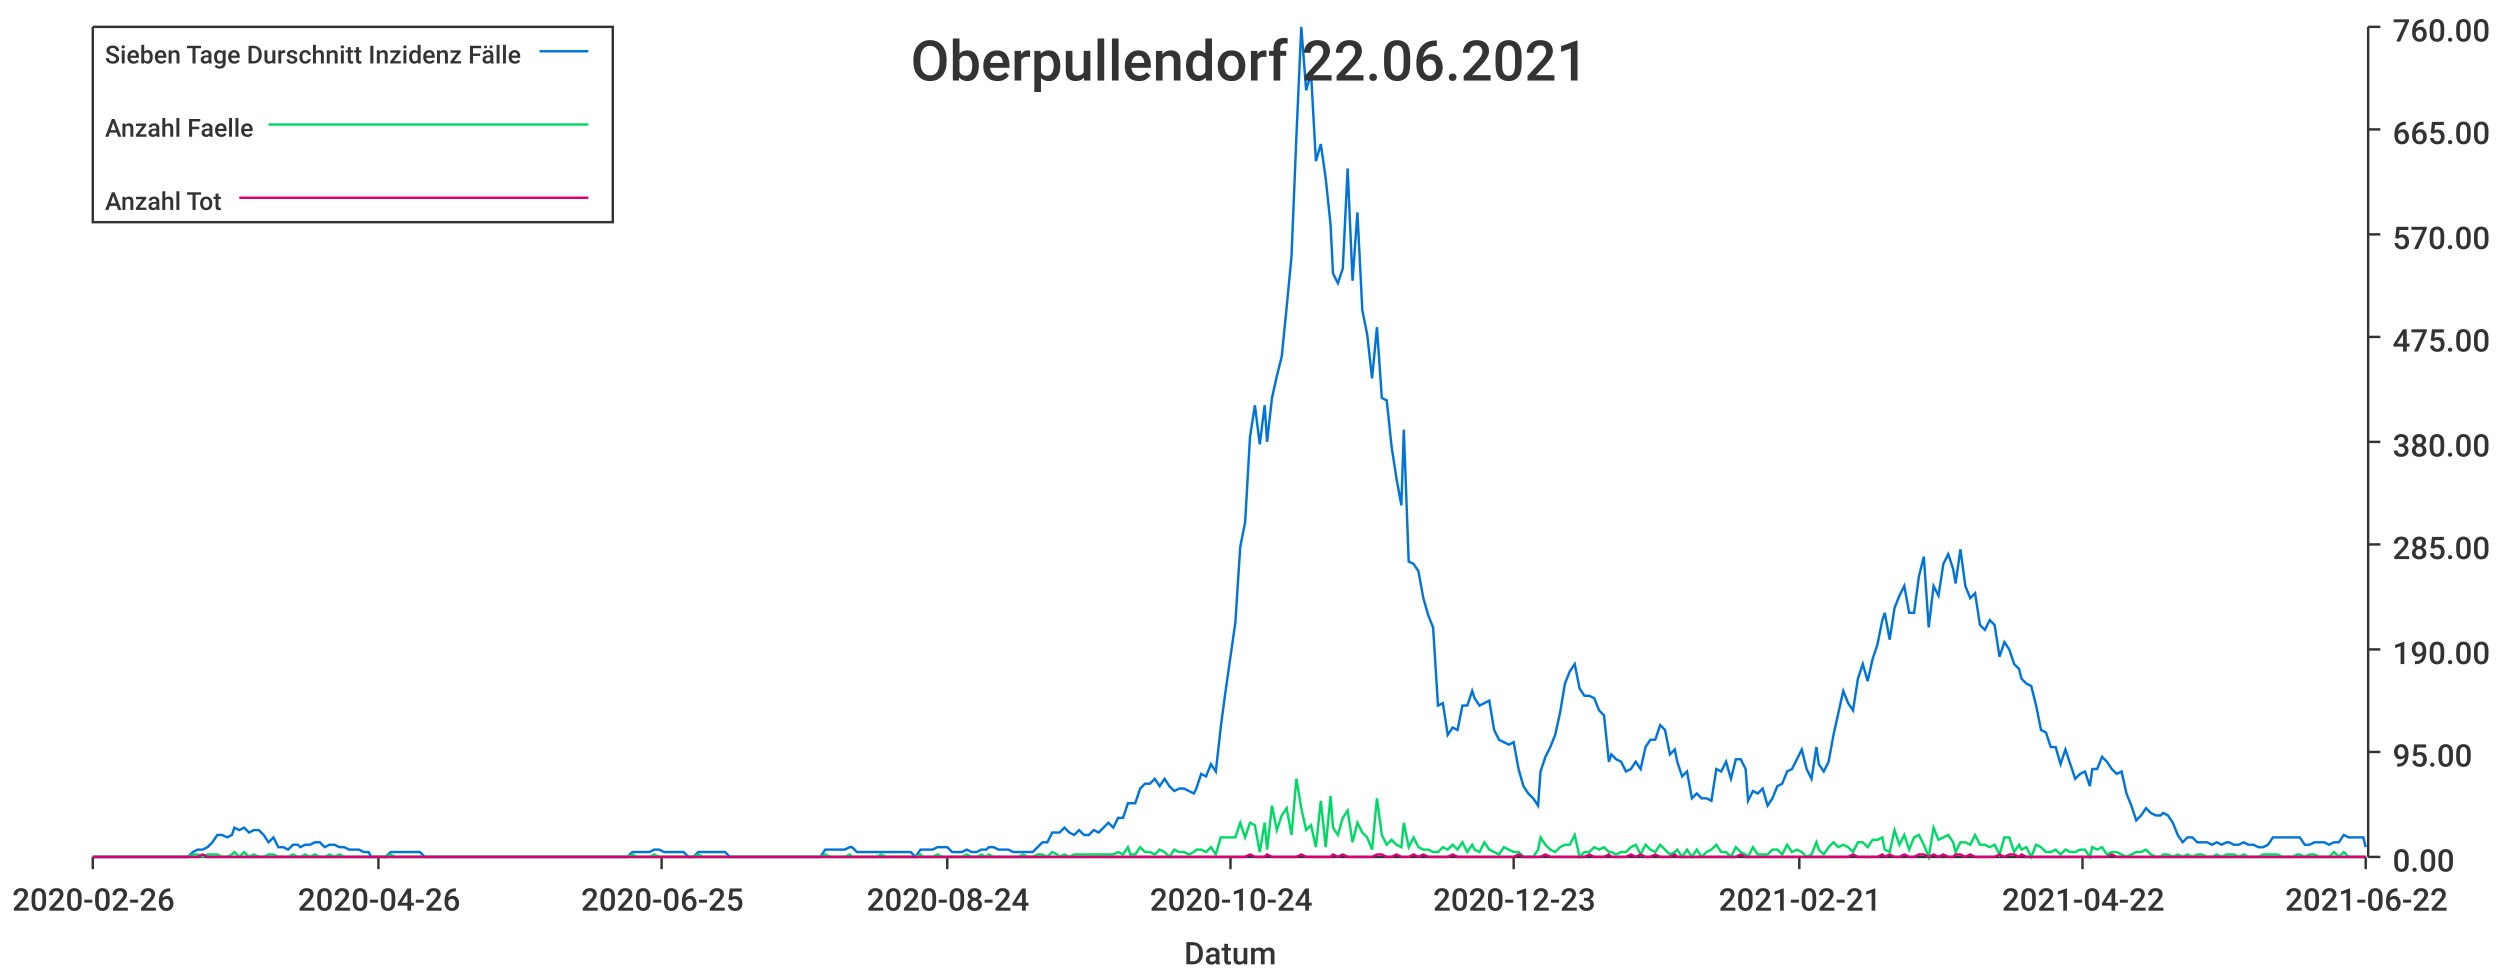
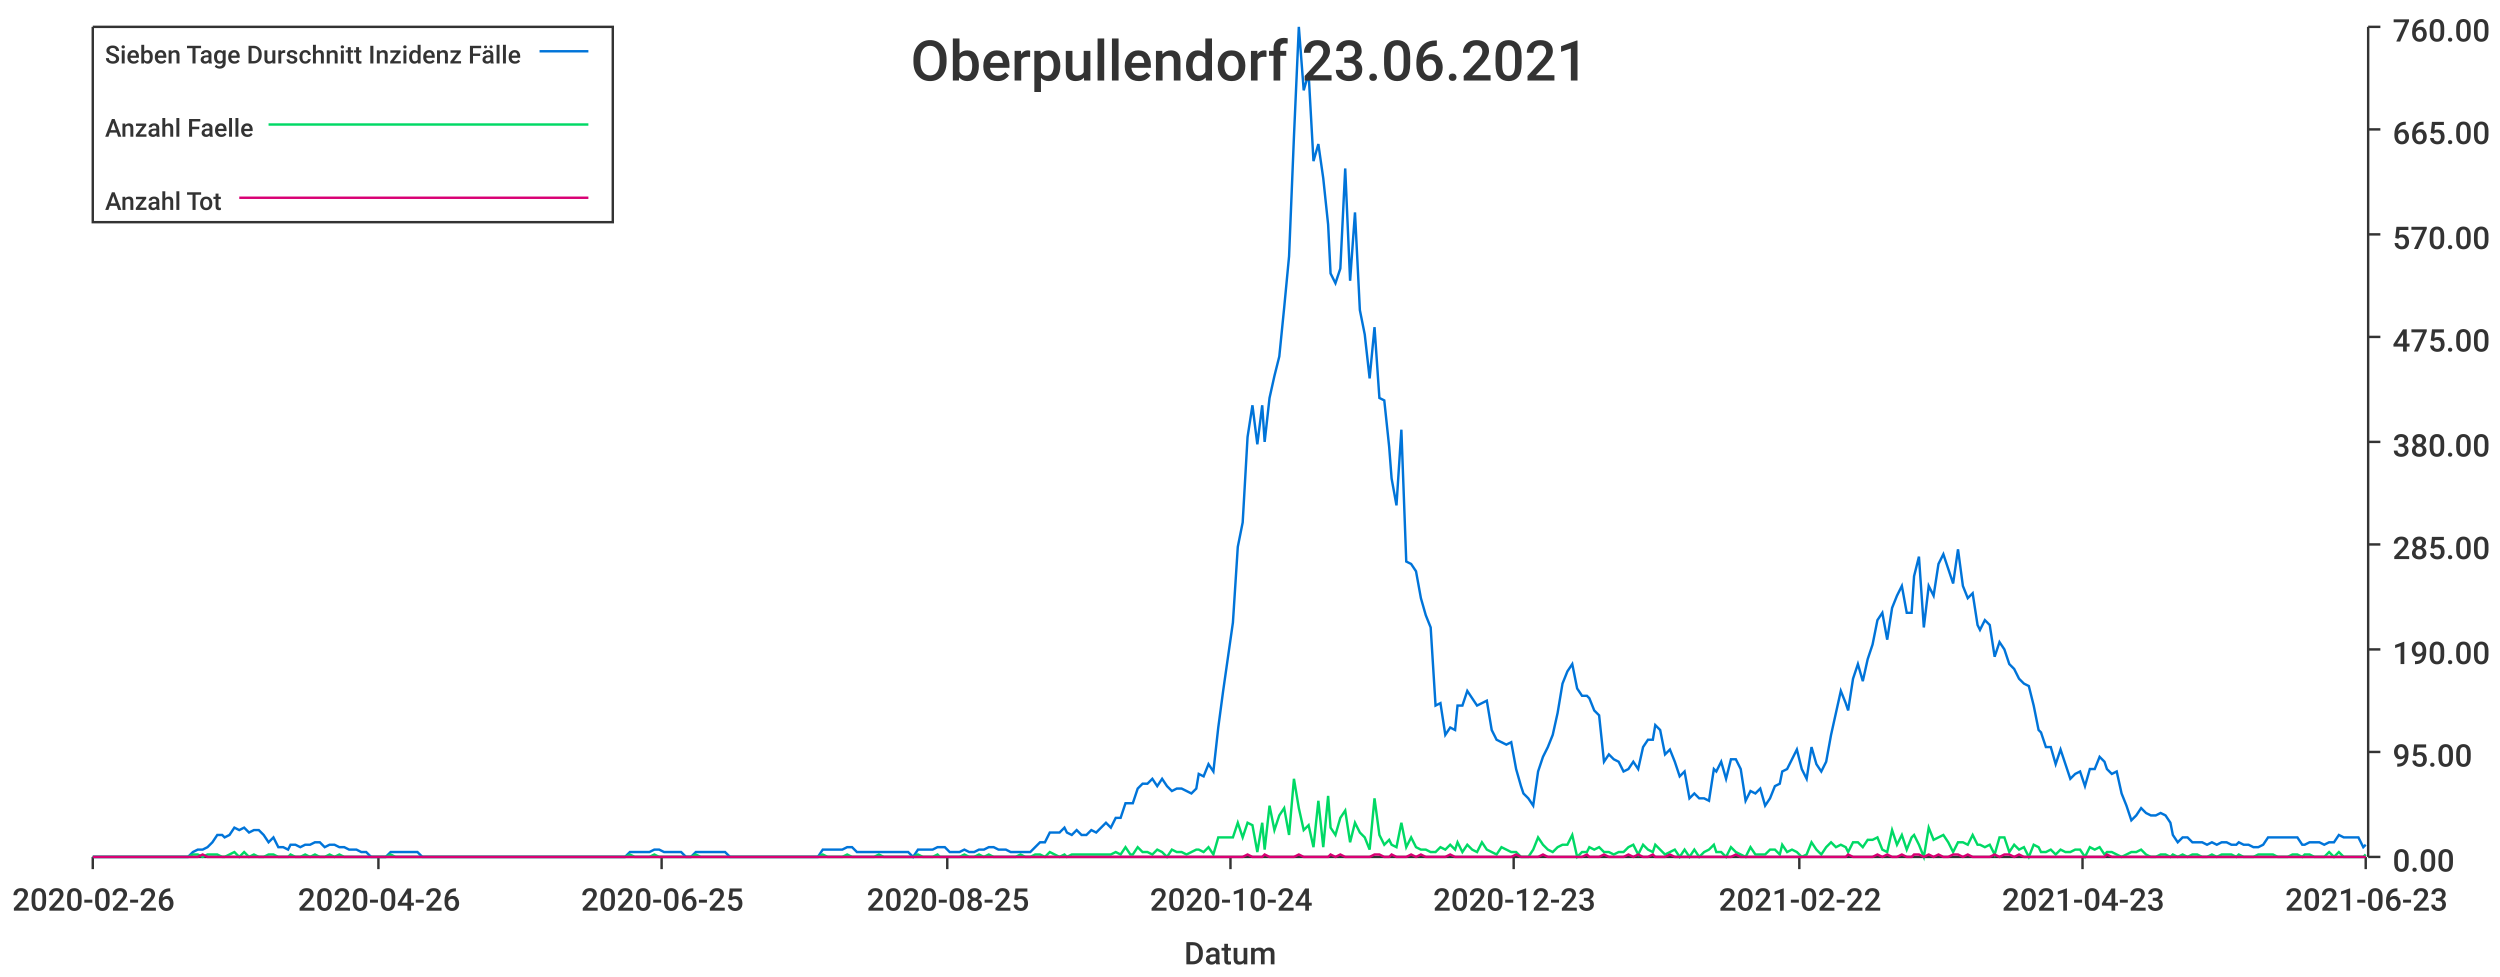
<svg xmlns="http://www.w3.org/2000/svg" width="1024" height="400">\n<path d="M 0 0 L 1024 0 L 1024 400 L 0 400 L 0 0" style="stroke-width:0;stroke:rgba(255,255,255,1.0);fill:rgba(255,255,255,1.0)" />
  <path d="M 38 11 L 969 11 L 969 351 L 38 351 L 38 11" style="stroke-width:0;stroke:rgba(255,255,255,1.0);fill:rgba(255,255,255,1.0)" />
  <path d="M 38 351 L 969 351" style="stroke-width:1;stroke:rgba(51,51,51,1.0);fill:none" />
  <path d="M 38 351 L 38 356" style="stroke-width:1;stroke:rgba(51,51,51,1.0);fill:none" />
  <text x="5" y="373" style="stroke-width:0;stroke:none;fill:rgba(51,51,51,1.0);font-size:12.8px;font-family:'Roboto Medium',sans-serif">2020-02-26</text>
  <path d="M 155 351 L 155 356" style="stroke-width:1;stroke:rgba(51,51,51,1.0);fill:none" />
  <text x="122" y="373" style="stroke-width:0;stroke:none;fill:rgba(51,51,51,1.0);font-size:12.8px;font-family:'Roboto Medium',sans-serif">2020-04-26</text>
  <path d="M 271 351 L 271 356" style="stroke-width:1;stroke:rgba(51,51,51,1.0);fill:none" />
  <text x="238" y="373" style="stroke-width:0;stroke:none;fill:rgba(51,51,51,1.0);font-size:12.8px;font-family:'Roboto Medium',sans-serif">2020-06-25</text>
  <path d="M 388 351 L 388 356" style="stroke-width:1;stroke:rgba(51,51,51,1.0);fill:none" />
-   <text x="355" y="373" style="stroke-width:0;stroke:none;fill:rgba(51,51,51,1.0);font-size:12.8px;font-family:'Roboto Medium',sans-serif">2020-08-24</text>
+   <text x="355" y="373" style="stroke-width:0;stroke:none;fill:rgba(51,51,51,1.0);font-size:12.8px;font-family:'Roboto Medium',sans-serif">2020-08-25</text>
  <path d="M 504 351 L 504 356" style="stroke-width:1;stroke:rgba(51,51,51,1.0);fill:none" />
  <text x="471" y="373" style="stroke-width:0;stroke:none;fill:rgba(51,51,51,1.0);font-size:12.8px;font-family:'Roboto Medium',sans-serif">2020-10-24</text>
  <path d="M 620 351 L 620 356" style="stroke-width:1;stroke:rgba(51,51,51,1.0);fill:none" />
  <text x="587" y="373" style="stroke-width:0;stroke:none;fill:rgba(51,51,51,1.0);font-size:12.8px;font-family:'Roboto Medium',sans-serif">2020-12-23</text>
  <path d="M 737 351 L 737 356" style="stroke-width:1;stroke:rgba(51,51,51,1.0);fill:none" />
-   <text x="704" y="373" style="stroke-width:0;stroke:none;fill:rgba(51,51,51,1.0);font-size:12.8px;font-family:'Roboto Medium',sans-serif">2021-02-21</text>
+   <text x="704" y="373" style="stroke-width:0;stroke:none;fill:rgba(51,51,51,1.0);font-size:12.8px;font-family:'Roboto Medium',sans-serif">2021-02-22</text>
  <path d="M 853 351 L 853 356" style="stroke-width:1;stroke:rgba(51,51,51,1.0);fill:none" />
-   <text x="820" y="373" style="stroke-width:0;stroke:none;fill:rgba(51,51,51,1.0);font-size:12.8px;font-family:'Roboto Medium',sans-serif">2021-04-22</text>
+   <text x="820" y="373" style="stroke-width:0;stroke:none;fill:rgba(51,51,51,1.0);font-size:12.8px;font-family:'Roboto Medium',sans-serif">2021-04-23</text>
  <path d="M 969 351 L 969 356" style="stroke-width:1;stroke:rgba(51,51,51,1.0);fill:none" />
-   <text x="936" y="373" style="stroke-width:0;stroke:none;fill:rgba(51,51,51,1.0);font-size:12.8px;font-family:'Roboto Medium',sans-serif">2021-06-22</text>
+   <text x="936" y="373" style="stroke-width:0;stroke:none;fill:rgba(51,51,51,1.0);font-size:12.8px;font-family:'Roboto Medium',sans-serif">2021-06-23</text>
  <text x="485" y="395" style="stroke-width:0;stroke:none;fill:rgba(51,51,51,1.0);font-size:12.8px;font-family:'Roboto Medium',sans-serif">Datum</text>
  <path d="M 970 351 L 970 11" style="stroke-width:1;stroke:rgba(51,51,51,1.0);fill:none" />
  <path d="M 970 351 L 975 351" style="stroke-width:1;stroke:rgba(51,51,51,1.0);fill:none" />
  <text x="980" y="357" style="stroke-width:0;stroke:none;fill:rgba(51,51,51,1.0);font-size:12.8px;font-family:'Roboto Medium',sans-serif">0.00</text>
  <path d="M 970 308 L 975 308" style="stroke-width:1;stroke:rgba(51,51,51,1.0);fill:none" />
  <text x="980" y="314" style="stroke-width:0;stroke:none;fill:rgba(51,51,51,1.0);font-size:12.8px;font-family:'Roboto Medium',sans-serif">95.00</text>
  <path d="M 970 266 L 975 266" style="stroke-width:1;stroke:rgba(51,51,51,1.0);fill:none" />
  <text x="980" y="272" style="stroke-width:0;stroke:none;fill:rgba(51,51,51,1.0);font-size:12.8px;font-family:'Roboto Medium',sans-serif">190.00</text>
  <path d="M 970 223 L 975 223" style="stroke-width:1;stroke:rgba(51,51,51,1.0);fill:none" />
  <text x="980" y="229" style="stroke-width:0;stroke:none;fill:rgba(51,51,51,1.0);font-size:12.8px;font-family:'Roboto Medium',sans-serif">285.00</text>
  <path d="M 970 181 L 975 181" style="stroke-width:1;stroke:rgba(51,51,51,1.0);fill:none" />
  <text x="980" y="187" style="stroke-width:0;stroke:none;fill:rgba(51,51,51,1.0);font-size:12.8px;font-family:'Roboto Medium',sans-serif">380.00</text>
  <path d="M 970 138 L 975 138" style="stroke-width:1;stroke:rgba(51,51,51,1.0);fill:none" />
  <text x="980" y="144" style="stroke-width:0;stroke:none;fill:rgba(51,51,51,1.0);font-size:12.8px;font-family:'Roboto Medium',sans-serif">475.00</text>
  <path d="M 970 96 L 975 96" style="stroke-width:1;stroke:rgba(51,51,51,1.0);fill:none" />
  <text x="980" y="102" style="stroke-width:0;stroke:none;fill:rgba(51,51,51,1.0);font-size:12.8px;font-family:'Roboto Medium',sans-serif">570.00</text>
  <path d="M 970 53 L 975 53" style="stroke-width:1;stroke:rgba(51,51,51,1.0);fill:none" />
  <text x="980" y="59" style="stroke-width:0;stroke:none;fill:rgba(51,51,51,1.0);font-size:12.8px;font-family:'Roboto Medium',sans-serif">665.00</text>
  <path d="M 970 11 L 975 11" style="stroke-width:1;stroke:rgba(51,51,51,1.0);fill:none" />
  <text x="980" y="17" style="stroke-width:0;stroke:none;fill:rgba(51,51,51,1.0);font-size:12.8px;font-family:'Roboto Medium',sans-serif">760.00</text>
-   <path d="M 38 351 L 40 351 L 42 351 L 44 351 L 46 351 L 48 351 L 50 351 L 52 351 L 54 351 L 56 351 L 58 351 L 60 351 L 62 351 L 64 351 L 66 351 L 67 351 L 69 351 L 71 351 L 73 351 L 75 351 L 77 351 L 79 349 L 81 348 L 83 348 L 85 347 L 87 345 L 89 342 L 91 342 L 93 343 L 95 342 L 96 339 L 98 340 L 100 339 L 102 341 L 104 340 L 106 340 L 108 342 L 110 345 L 112 343 L 114 347 L 116 347 L 118 348 L 120 346 L 122 346 L 123 347 L 125 346 L 127 346 L 129 345 L 131 345 L 133 347 L 135 346 L 137 346 L 139 347 L 141 347 L 143 348 L 145 348 L 147 348 L 149 349 L 151 349 L 152 351 L 154 351 L 156 351 L 158 351 L 160 349 L 162 349 L 164 349 L 166 349 L 168 349 L 170 349 L 172 349 L 174 351 L 176 351 L 178 351 L 180 351 L 181 351 L 183 351 L 185 351 L 187 351 L 189 351 L 191 351 L 193 351 L 195 351 L 197 351 L 199 351 L 201 351 L 203 351 L 205 351 L 207 351 L 208 351 L 210 351 L 212 351 L 214 351 L 216 351 L 218 351 L 220 351 L 222 351 L 224 351 L 226 351 L 228 351 L 230 351 L 232 351 L 234 351 L 236 351 L 237 351 L 239 351 L 241 351 L 243 351 L 245 351 L 247 351 L 249 351 L 251 351 L 253 351 L 255 351 L 257 351 L 259 349 L 261 349 L 263 349 L 264 349 L 266 349 L 268 348 L 270 348 L 272 349 L 274 349 L 276 349 L 278 349 L 280 349 L 282 351 L 284 351 L 286 349 L 288 349 L 290 349 L 292 349 L 293 349 L 295 349 L 297 349 L 299 351 L 301 351 L 303 351 L 305 351 L 307 351 L 309 351 L 311 351 L 313 351 L 315 351 L 317 351 L 319 351 L 321 351 L 322 351 L 324 351 L 326 351 L 328 351 L 330 351 L 332 351 L 334 351 L 336 351 L 338 348 L 340 348 L 342 348 L 344 348 L 346 348 L 348 347 L 349 347 L 351 349 L 353 349 L 355 349 L 357 349 L 359 349 L 361 349 L 363 349 L 365 349 L 367 349 L 369 349 L 371 349 L 373 349 L 375 351 L 377 348 L 378 348 L 380 348 L 382 348 L 384 347 L 386 347 L 388 347 L 390 349 L 392 349 L 394 349 L 396 348 L 398 349 L 400 349 L 402 348 L 404 348 L 405 347 L 407 347 L 409 348 L 411 348 L 413 348 L 415 349 L 417 349 L 419 349 L 421 349 L 423 349 L 425 347 L 427 345 L 429 345 L 431 341 L 433 341 L 434 341 L 436 339 L 438 341 L 440 342 L 442 340 L 444 342 L 446 342 L 448 340 L 450 341 L 452 339 L 454 337 L 456 339 L 458 335 L 460 335 L 462 329 L 463 329 L 465 329 L 467 323 L 469 321 L 471 321 L 473 319 L 475 322 L 477 319 L 479 322 L 481 324 L 483 323 L 485 323 L 487 324 L 489 325 L 490 323 L 492 317 L 494 318 L 496 313 L 498 316 L 500 298 L 502 283 L 504 269 L 506 255 L 508 224 L 510 214 L 512 179 L 514 166 L 516 182 L 518 166 L 519 181 L 521 163 L 523 154 L 525 146 L 527 126 L 529 105 L 531 56 L 533 11 L 535 37 L 537 30 L 539 66 L 541 59 L 543 73 L 545 92 L 546 112 L 548 116 L 550 110 L 552 69 L 554 115 L 556 87 L 558 127 L 560 137 L 562 155 L 564 134 L 566 163 L 568 164 L 570 183 L 572 196 L 574 207 L 575 176 L 577 230 L 579 231 L 581 234 L 583 245 L 585 252 L 587 257 L 589 289 L 591 288 L 593 301 L 595 298 L 597 299 L 599 289 L 601 289 L 603 283 L 604 286 L 606 289 L 608 288 L 610 287 L 612 299 L 614 303 L 616 304 L 618 305 L 620 304 L 622 315 L 624 322 L 626 325 L 628 327 L 630 330 L 631 316 L 633 310 L 635 306 L 637 301 L 639 292 L 641 280 L 643 275 L 645 272 L 647 282 L 649 285 L 651 285 L 653 286 L 655 291 L 657 293 L 659 312 L 660 309 L 662 311 L 664 312 L 666 316 L 668 315 L 670 312 L 672 315 L 674 306 L 676 303 L 678 303 L 680 297 L 682 299 L 684 309 L 686 307 L 687 312 L 689 318 L 691 316 L 693 327 L 695 325 L 697 327 L 699 327 L 701 328 L 703 315 L 705 316 L 707 312 L 709 319 L 711 311 L 713 311 L 715 315 L 716 328 L 718 324 L 720 325 L 722 323 L 724 330 L 726 327 L 728 322 L 730 321 L 732 316 L 734 315 L 736 311 L 738 307 L 740 315 L 742 319 L 744 306 L 745 313 L 747 316 L 749 312 L 751 301 L 753 292 L 755 283 L 757 288 L 759 291 L 761 278 L 763 272 L 765 279 L 767 270 L 769 264 L 771 254 L 772 251 L 774 262 L 776 249 L 778 244 L 780 240 L 782 251 L 784 251 L 786 236 L 788 228 L 790 257 L 792 240 L 794 244 L 796 231 L 798 227 L 800 233 L 801 239 L 803 225 L 805 240 L 807 245 L 809 243 L 811 256 L 813 258 L 815 254 L 817 256 L 819 269 L 821 263 L 823 266 L 825 272 L 827 274 L 828 278 L 830 280 L 832 281 L 834 289 L 836 299 L 838 300 L 840 306 L 842 306 L 844 313 L 846 307 L 848 313 L 850 319 L 852 317 L 854 316 L 856 322 L 857 315 L 859 315 L 861 310 L 863 312 L 865 315 L 867 317 L 869 316 L 871 325 L 873 330 L 875 336 L 877 334 L 879 331 L 881 333 L 883 334 L 885 334 L 886 333 L 888 334 L 890 337 L 892 342 L 894 345 L 896 343 L 898 343 L 900 345 L 902 345 L 904 345 L 906 346 L 908 345 L 910 346 L 912 345 L 913 345 L 915 346 L 917 346 L 919 345 L 921 346 L 923 346 L 925 347 L 927 347 L 929 346 L 931 343 L 933 343 L 935 343 L 937 343 L 939 343 L 941 343 L 942 343 L 944 346 L 946 346 L 948 345 L 950 345 L 952 345 L 954 346 L 956 345 L 958 345 L 960 342 L 962 343 L 964 343 L 966 343 L 968 343 L 969 347" style="stroke-width:1;stroke:rgba(0,116,217,1.0);fill:none" />
-   <path d="M 38 351 L 40 351 L 42 351 L 44 351 L 46 351 L 48 351 L 50 351 L 52 351 L 54 351 L 56 351 L 58 351 L 60 351 L 62 351 L 64 351 L 66 351 L 67 351 L 69 351 L 71 351 L 73 351 L 75 351 L 77 351 L 79 350 L 81 350 L 83 351 L 85 350 L 87 350 L 89 350 L 91 351 L 93 351 L 95 350 L 96 349 L 98 351 L 100 349 L 102 351 L 104 350 L 106 351 L 108 351 L 110 350 L 112 350 L 114 351 L 116 351 L 118 351 L 120 350 L 122 351 L 123 351 L 125 350 L 127 351 L 129 350 L 131 351 L 133 351 L 135 350 L 137 351 L 139 350 L 141 351 L 143 351 L 145 351 L 147 351 L 149 351 L 151 351 L 152 351 L 154 351 L 156 351 L 158 351 L 160 350 L 162 351 L 164 351 L 166 351 L 168 351 L 170 351 L 172 351 L 174 351 L 176 351 L 178 351 L 180 351 L 181 351 L 183 351 L 185 351 L 187 351 L 189 351 L 191 351 L 193 351 L 195 351 L 197 351 L 199 351 L 201 351 L 203 351 L 205 351 L 207 351 L 208 351 L 210 351 L 212 351 L 214 351 L 216 351 L 218 351 L 220 351 L 222 351 L 224 351 L 226 351 L 228 351 L 230 351 L 232 351 L 234 351 L 236 351 L 237 351 L 239 351 L 241 351 L 243 351 L 245 351 L 247 351 L 249 351 L 251 351 L 253 351 L 255 351 L 257 351 L 259 350 L 261 351 L 263 351 L 264 351 L 266 351 L 268 350 L 270 351 L 272 351 L 274 351 L 276 351 L 278 351 L 280 351 L 282 351 L 284 351 L 286 350 L 288 351 L 290 351 L 292 351 L 293 351 L 295 351 L 297 351 L 299 351 L 301 351 L 303 351 L 305 351 L 307 351 L 309 351 L 311 351 L 313 351 L 315 351 L 317 351 L 319 351 L 321 351 L 322 351 L 324 351 L 326 351 L 328 351 L 330 351 L 332 351 L 334 351 L 336 351 L 338 350 L 340 351 L 342 351 L 344 351 L 346 351 L 348 350 L 349 351 L 351 351 L 353 351 L 355 351 L 357 351 L 359 351 L 361 350 L 363 351 L 365 351 L 367 351 L 369 351 L 371 351 L 373 351 L 375 351 L 377 350 L 378 351 L 380 351 L 382 351 L 384 350 L 386 351 L 388 351 L 390 351 L 392 351 L 394 351 L 396 350 L 398 351 L 400 351 L 402 350 L 404 351 L 405 350 L 407 351 L 409 351 L 411 351 L 413 351 L 415 351 L 417 351 L 419 350 L 421 351 L 423 351 L 425 350 L 427 350 L 429 351 L 431 349 L 433 350 L 434 351 L 436 350 L 438 351 L 440 350 L 442 350 L 444 350 L 446 350 L 448 350 L 450 350 L 452 350 L 454 350 L 456 350 L 458 349 L 460 350 L 462 347 L 463 350 L 465 350 L 467 347 L 469 349 L 471 349 L 473 350 L 475 348 L 477 349 L 479 351 L 481 348 L 483 349 L 485 349 L 487 350 L 489 349 L 490 348 L 492 348 L 494 349 L 496 347 L 498 350 L 500 343 L 502 343 L 504 343 L 506 343 L 508 337 L 510 343 L 512 337 L 514 338 L 516 349 L 518 337 L 519 348 L 521 330 L 523 340 L 525 334 L 527 331 L 529 342 L 531 319 L 533 331 L 535 340 L 537 338 L 539 347 L 541 328 L 543 347 L 545 326 L 546 339 L 548 342 L 550 335 L 552 332 L 554 345 L 556 337 L 558 341 L 560 343 L 562 348 L 564 327 L 566 342 L 568 346 L 570 344 L 572 346 L 574 347 L 575 337 L 577 347 L 579 343 L 581 347 L 583 348 L 585 348 L 587 349 L 589 349 L 591 347 L 593 348 L 595 346 L 597 348 L 599 345 L 601 349 L 603 346 L 604 348 L 606 349 L 608 345 L 610 348 L 612 349 L 614 350 L 616 347 L 618 348 L 620 349 L 622 349 L 624 351 L 626 351 L 628 351 L 630 348 L 631 343 L 633 346 L 635 348 L 637 349 L 639 347 L 641 346 L 643 346 L 645 342 L 647 351 L 649 349 L 651 349 L 653 347 L 655 348 L 657 347 L 659 349 L 660 349 L 662 350 L 664 349 L 666 349 L 668 347 L 670 346 L 672 350 L 674 346 L 676 348 L 678 349 L 680 346 L 682 348 L 684 350 L 686 349 L 687 348 L 689 351 L 691 348 L 693 351 L 695 348 L 697 351 L 699 349 L 701 348 L 703 346 L 705 349 L 707 349 L 709 351 L 711 347 L 713 349 L 715 350 L 716 351 L 718 347 L 720 350 L 722 350 L 724 350 L 726 348 L 728 348 L 730 350 L 732 346 L 734 349 L 736 348 L 738 349 L 740 351 L 742 350 L 744 345 L 745 348 L 747 350 L 749 347 L 751 345 L 753 347 L 755 346 L 757 347 L 759 349 L 761 345 L 763 345 L 765 347 L 767 344 L 769 344 L 771 343 L 772 348 L 774 349 L 776 340 L 778 346 L 780 342 L 782 348 L 784 343 L 786 342 L 788 346 L 790 351 L 792 339 L 794 344 L 796 343 L 798 342 L 800 345 L 801 349 L 803 345 L 805 345 L 807 346 L 809 342 L 811 346 L 813 346 L 815 347 L 817 346 L 819 350 L 821 343 L 823 343 L 825 349 L 827 346 L 828 348 L 830 347 L 832 351 L 834 346 L 836 347 L 838 349 L 840 349 L 842 348 L 844 350 L 846 348 L 848 349 L 850 349 L 852 348 L 854 348 L 856 351 L 857 347 L 859 348 L 861 347 L 863 350 L 865 349 L 867 349 L 869 350 L 871 351 L 873 350 L 875 349 L 877 349 L 879 348 L 881 350 L 883 351 L 885 351 L 886 350 L 888 350 L 890 351 L 892 350 L 894 351 L 896 350 L 898 351 L 900 350 L 902 350 L 904 351 L 906 351 L 908 350 L 910 351 L 912 350 L 913 350 L 915 350 L 917 351 L 919 350 L 921 351 L 923 351 L 925 351 L 927 350 L 929 350 L 931 350 L 933 350 L 935 351 L 937 351 L 939 351 L 941 350 L 942 350 L 944 351 L 946 350 L 948 350 L 950 351 L 952 351 L 954 351 L 956 349 L 958 351 L 960 349 L 962 351 L 964 351 L 966 351 L 968 351 L 969 351" style="stroke-width:1;stroke:rgba(0,217,101,1.0);fill:none" />
-   <path d="M 38 351 L 40 351 L 42 351 L 44 351 L 46 351 L 48 351 L 50 351 L 52 351 L 54 351 L 56 351 L 58 351 L 60 351 L 62 351 L 64 351 L 66 351 L 67 351 L 69 351 L 71 351 L 73 351 L 75 351 L 77 351 L 79 351 L 81 351 L 83 350 L 85 351 L 87 351 L 89 351 L 91 351 L 93 351 L 95 351 L 96 351 L 98 351 L 100 351 L 102 351 L 104 351 L 106 351 L 108 351 L 110 351 L 112 351 L 114 351 L 116 351 L 118 351 L 120 351 L 122 351 L 123 351 L 125 351 L 127 351 L 129 351 L 131 351 L 133 351 L 135 351 L 137 351 L 139 351 L 141 351 L 143 351 L 145 351 L 147 351 L 149 351 L 151 351 L 152 351 L 154 351 L 156 351 L 158 351 L 160 351 L 162 351 L 164 351 L 166 351 L 168 351 L 170 351 L 172 351 L 174 351 L 176 351 L 178 351 L 180 351 L 181 351 L 183 351 L 185 351 L 187 351 L 189 351 L 191 351 L 193 351 L 195 351 L 197 351 L 199 351 L 201 351 L 203 351 L 205 351 L 207 351 L 208 351 L 210 351 L 212 351 L 214 351 L 216 351 L 218 351 L 220 351 L 222 351 L 224 351 L 226 351 L 228 351 L 230 351 L 232 351 L 234 351 L 236 351 L 237 351 L 239 351 L 241 351 L 243 351 L 245 351 L 247 351 L 249 351 L 251 351 L 253 351 L 255 351 L 257 351 L 259 351 L 261 351 L 263 351 L 264 351 L 266 351 L 268 351 L 270 351 L 272 351 L 274 351 L 276 351 L 278 351 L 280 351 L 282 351 L 284 351 L 286 351 L 288 351 L 290 351 L 292 351 L 293 351 L 295 351 L 297 351 L 299 351 L 301 351 L 303 351 L 305 351 L 307 351 L 309 351 L 311 351 L 313 351 L 315 351 L 317 351 L 319 351 L 321 351 L 322 351 L 324 351 L 326 351 L 328 351 L 330 351 L 332 351 L 334 351 L 336 351 L 338 351 L 340 351 L 342 351 L 344 351 L 346 351 L 348 351 L 349 351 L 351 351 L 353 351 L 355 351 L 357 351 L 359 351 L 361 351 L 363 351 L 365 351 L 367 351 L 369 351 L 371 351 L 373 351 L 375 351 L 377 351 L 378 351 L 380 351 L 382 351 L 384 351 L 386 351 L 388 351 L 390 351 L 392 351 L 394 351 L 396 351 L 398 351 L 400 351 L 402 351 L 404 351 L 405 351 L 407 351 L 409 351 L 411 351 L 413 351 L 415 351 L 417 351 L 419 351 L 421 351 L 423 351 L 425 351 L 427 351 L 429 351 L 431 351 L 433 351 L 434 351 L 436 351 L 438 351 L 440 351 L 442 351 L 444 351 L 446 351 L 448 351 L 450 351 L 452 351 L 454 351 L 456 351 L 458 351 L 460 351 L 462 351 L 463 351 L 465 351 L 467 351 L 469 351 L 471 351 L 473 351 L 475 351 L 477 351 L 479 351 L 481 351 L 483 351 L 485 351 L 487 351 L 489 351 L 490 351 L 492 351 L 494 351 L 496 351 L 498 351 L 500 351 L 502 351 L 504 351 L 506 351 L 508 351 L 510 351 L 512 350 L 514 351 L 516 351 L 518 351 L 519 350 L 521 351 L 523 351 L 525 351 L 527 351 L 529 351 L 531 351 L 533 350 L 535 351 L 537 351 L 539 351 L 541 351 L 543 351 L 545 351 L 546 350 L 548 351 L 550 350 L 552 351 L 554 351 L 556 351 L 558 351 L 560 351 L 562 351 L 564 350 L 566 350 L 568 351 L 570 351 L 572 350 L 574 351 L 575 351 L 577 351 L 579 350 L 581 351 L 583 350 L 585 351 L 587 351 L 589 351 L 591 351 L 593 351 L 595 350 L 597 351 L 599 351 L 601 351 L 603 351 L 604 351 L 606 351 L 608 351 L 610 351 L 612 351 L 614 351 L 616 351 L 618 351 L 620 351 L 622 350 L 624 351 L 626 351 L 628 351 L 630 351 L 631 351 L 633 350 L 635 351 L 637 351 L 639 351 L 641 351 L 643 351 L 645 351 L 647 351 L 649 351 L 651 350 L 653 351 L 655 351 L 657 351 L 659 350 L 660 351 L 662 351 L 664 351 L 666 351 L 668 350 L 670 351 L 672 350 L 674 351 L 676 351 L 678 350 L 680 351 L 682 351 L 684 351 L 686 350 L 687 351 L 689 351 L 691 351 L 693 351 L 695 351 L 697 351 L 699 351 L 701 351 L 703 351 L 705 351 L 707 351 L 709 351 L 711 351 L 713 350 L 715 351 L 716 351 L 718 351 L 720 351 L 722 351 L 724 351 L 726 351 L 728 351 L 730 351 L 732 351 L 734 351 L 736 351 L 738 351 L 740 351 L 742 351 L 744 351 L 745 351 L 747 351 L 749 351 L 751 351 L 753 351 L 755 351 L 757 351 L 759 350 L 761 351 L 763 351 L 765 351 L 767 351 L 769 351 L 771 350 L 772 351 L 774 350 L 776 351 L 778 351 L 780 350 L 782 351 L 784 351 L 786 350 L 788 350 L 790 351 L 792 350 L 794 351 L 796 350 L 798 351 L 800 351 L 801 350 L 803 350 L 805 351 L 807 350 L 809 351 L 811 351 L 813 351 L 815 351 L 817 351 L 819 350 L 821 351 L 823 350 L 825 350 L 827 351 L 828 350 L 830 351 L 832 351 L 834 351 L 836 351 L 838 351 L 840 351 L 842 351 L 844 351 L 846 351 L 848 351 L 850 351 L 852 351 L 854 351 L 856 351 L 857 351 L 859 351 L 861 351 L 863 351 L 865 350 L 867 351 L 869 351 L 871 351 L 873 351 L 875 351 L 877 351 L 879 351 L 881 351 L 883 351 L 885 351 L 886 351 L 888 351 L 890 351 L 892 351 L 894 351 L 896 351 L 898 351 L 900 351 L 902 351 L 904 351 L 906 351 L 908 351 L 910 351 L 912 351 L 913 351 L 915 351 L 917 351 L 919 351 L 921 351 L 923 351 L 925 351 L 927 351 L 929 351 L 931 351 L 933 351 L 935 351 L 937 351 L 939 351 L 941 351 L 942 351 L 944 351 L 946 351 L 948 351 L 950 351 L 952 351 L 954 351 L 956 351 L 958 351 L 960 351 L 962 351 L 964 351 L 966 351 L 968 351 L 969 351" style="stroke-width:1;stroke:rgba(217,0,116,1.0);fill:none" />
-   <text x="373" y="33" style="stroke-width:0;stroke:none;fill:rgba(51,51,51,1.0);font-size:23.0px;font-family:'Roboto Medium',sans-serif">Oberpullendorf 22.06.2021</text>
+   <path d="M 38 351 L 40 351 L 42 351 L 44 351 L 46 351 L 48 351 L 50 351 L 52 351 L 54 351 L 56 351 L 58 351 L 60 351 L 62 351 L 64 351 L 65 351 L 67 351 L 69 351 L 71 351 L 73 351 L 75 351 L 77 351 L 79 349 L 81 348 L 83 348 L 85 347 L 87 345 L 89 342 L 91 342 L 92 343 L 94 342 L 96 339 L 98 340 L 100 339 L 102 341 L 104 340 L 106 340 L 108 342 L 110 345 L 112 343 L 114 347 L 116 347 L 118 348 L 119 346 L 121 346 L 123 347 L 125 346 L 127 346 L 129 345 L 131 345 L 133 347 L 135 346 L 137 346 L 139 347 L 141 347 L 143 348 L 145 348 L 146 348 L 148 349 L 150 349 L 152 351 L 154 351 L 156 351 L 158 351 L 160 349 L 162 349 L 164 349 L 166 349 L 168 349 L 170 349 L 171 349 L 173 351 L 175 351 L 177 351 L 179 351 L 181 351 L 183 351 L 185 351 L 187 351 L 189 351 L 191 351 L 193 351 L 195 351 L 197 351 L 198 351 L 200 351 L 202 351 L 204 351 L 206 351 L 208 351 L 210 351 L 212 351 L 214 351 L 216 351 L 218 351 L 220 351 L 222 351 L 224 351 L 225 351 L 227 351 L 229 351 L 231 351 L 233 351 L 235 351 L 237 351 L 239 351 L 241 351 L 243 351 L 245 351 L 247 351 L 249 351 L 251 351 L 252 351 L 254 351 L 256 351 L 258 349 L 260 349 L 262 349 L 264 349 L 266 349 L 268 348 L 270 348 L 272 349 L 274 349 L 276 349 L 278 349 L 279 349 L 281 351 L 283 351 L 285 349 L 287 349 L 289 349 L 291 349 L 293 349 L 295 349 L 297 349 L 299 351 L 301 351 L 303 351 L 304 351 L 306 351 L 308 351 L 310 351 L 312 351 L 314 351 L 316 351 L 318 351 L 320 351 L 322 351 L 324 351 L 326 351 L 328 351 L 330 351 L 331 351 L 333 351 L 335 351 L 337 348 L 339 348 L 341 348 L 343 348 L 345 348 L 347 347 L 349 347 L 351 349 L 353 349 L 355 349 L 357 349 L 358 349 L 360 349 L 362 349 L 364 349 L 366 349 L 368 349 L 370 349 L 372 349 L 374 351 L 376 348 L 378 348 L 380 348 L 382 348 L 384 347 L 385 347 L 387 347 L 389 349 L 391 349 L 393 349 L 395 348 L 397 349 L 399 349 L 401 348 L 403 348 L 405 347 L 407 347 L 409 348 L 411 348 L 412 348 L 414 349 L 416 349 L 418 349 L 420 349 L 422 349 L 424 347 L 426 345 L 428 345 L 430 341 L 432 341 L 434 341 L 436 339 L 437 341 L 439 342 L 441 340 L 443 342 L 445 342 L 447 340 L 449 341 L 451 339 L 453 337 L 455 339 L 457 335 L 459 335 L 461 329 L 463 329 L 464 329 L 466 323 L 468 321 L 470 321 L 472 319 L 474 322 L 476 319 L 478 322 L 480 324 L 482 323 L 484 323 L 486 324 L 488 325 L 490 323 L 491 317 L 493 318 L 495 313 L 497 316 L 499 298 L 501 283 L 503 269 L 505 255 L 507 224 L 509 214 L 511 179 L 513 166 L 515 182 L 517 166 L 518 181 L 520 163 L 522 154 L 524 146 L 526 126 L 528 105 L 530 56 L 532 11 L 534 37 L 536 30 L 538 66 L 540 59 L 542 73 L 544 92 L 545 112 L 547 116 L 549 110 L 551 69 L 553 115 L 555 87 L 557 127 L 559 137 L 561 155 L 563 134 L 565 163 L 567 164 L 569 183 L 570 196 L 572 207 L 574 176 L 576 230 L 578 231 L 580 234 L 582 245 L 584 252 L 586 257 L 588 289 L 590 288 L 592 301 L 594 298 L 596 299 L 597 289 L 599 289 L 601 283 L 603 286 L 605 289 L 607 288 L 609 287 L 611 299 L 613 303 L 615 304 L 617 305 L 619 304 L 621 315 L 623 322 L 624 325 L 626 327 L 628 330 L 630 316 L 632 310 L 634 306 L 636 301 L 638 292 L 640 280 L 642 275 L 644 272 L 646 282 L 648 285 L 650 285 L 651 286 L 653 291 L 655 293 L 657 312 L 659 309 L 661 311 L 663 312 L 665 316 L 667 315 L 669 312 L 671 315 L 673 306 L 675 303 L 677 303 L 678 297 L 680 299 L 682 309 L 684 307 L 686 312 L 688 318 L 690 316 L 692 327 L 694 325 L 696 327 L 698 327 L 700 328 L 702 315 L 703 316 L 705 312 L 707 319 L 709 311 L 711 311 L 713 315 L 715 328 L 717 324 L 719 325 L 721 323 L 723 330 L 725 327 L 727 322 L 729 321 L 730 316 L 732 315 L 734 311 L 736 307 L 738 315 L 740 319 L 742 306 L 744 313 L 746 316 L 748 312 L 750 301 L 752 292 L 754 283 L 756 288 L 757 291 L 759 278 L 761 272 L 763 279 L 765 270 L 767 264 L 769 254 L 771 251 L 773 262 L 775 249 L 777 244 L 779 240 L 781 251 L 783 251 L 784 236 L 786 228 L 788 257 L 790 240 L 792 244 L 794 231 L 796 227 L 798 233 L 800 239 L 802 225 L 804 240 L 806 245 L 808 243 L 810 256 L 811 258 L 813 254 L 815 256 L 817 269 L 819 263 L 821 266 L 823 272 L 825 274 L 827 278 L 829 280 L 831 281 L 833 289 L 835 299 L 836 300 L 838 306 L 840 306 L 842 313 L 844 307 L 846 313 L 848 319 L 850 317 L 852 316 L 854 322 L 856 315 L 858 315 L 860 310 L 862 312 L 863 315 L 865 317 L 867 316 L 869 325 L 871 330 L 873 336 L 875 334 L 877 331 L 879 333 L 881 334 L 883 334 L 885 333 L 887 334 L 889 337 L 890 342 L 892 345 L 894 343 L 896 343 L 898 345 L 900 345 L 902 345 L 904 346 L 906 345 L 908 346 L 910 345 L 912 345 L 914 346 L 916 346 L 917 345 L 919 346 L 921 346 L 923 347 L 925 347 L 927 346 L 929 343 L 931 343 L 933 343 L 935 343 L 937 343 L 939 343 L 941 343 L 943 346 L 944 346 L 946 345 L 948 345 L 950 345 L 952 346 L 954 345 L 956 345 L 958 342 L 960 343 L 962 343 L 964 343 L 966 343 L 968 347 L 969 346" style="stroke-width:1;stroke:rgba(0,116,217,1.0);fill:none" />
+   <path d="M 38 351 L 40 351 L 42 351 L 44 351 L 46 351 L 48 351 L 50 351 L 52 351 L 54 351 L 56 351 L 58 351 L 60 351 L 62 351 L 64 351 L 65 351 L 67 351 L 69 351 L 71 351 L 73 351 L 75 351 L 77 351 L 79 350 L 81 350 L 83 351 L 85 350 L 87 350 L 89 350 L 91 351 L 92 351 L 94 350 L 96 349 L 98 351 L 100 349 L 102 351 L 104 350 L 106 351 L 108 351 L 110 350 L 112 350 L 114 351 L 116 351 L 118 351 L 119 350 L 121 351 L 123 351 L 125 350 L 127 351 L 129 350 L 131 351 L 133 351 L 135 350 L 137 351 L 139 350 L 141 351 L 143 351 L 145 351 L 146 351 L 148 351 L 150 351 L 152 351 L 154 351 L 156 351 L 158 351 L 160 350 L 162 351 L 164 351 L 166 351 L 168 351 L 170 351 L 171 351 L 173 351 L 175 351 L 177 351 L 179 351 L 181 351 L 183 351 L 185 351 L 187 351 L 189 351 L 191 351 L 193 351 L 195 351 L 197 351 L 198 351 L 200 351 L 202 351 L 204 351 L 206 351 L 208 351 L 210 351 L 212 351 L 214 351 L 216 351 L 218 351 L 220 351 L 222 351 L 224 351 L 225 351 L 227 351 L 229 351 L 231 351 L 233 351 L 235 351 L 237 351 L 239 351 L 241 351 L 243 351 L 245 351 L 247 351 L 249 351 L 251 351 L 252 351 L 254 351 L 256 351 L 258 350 L 260 351 L 262 351 L 264 351 L 266 351 L 268 350 L 270 351 L 272 351 L 274 351 L 276 351 L 278 351 L 279 351 L 281 351 L 283 351 L 285 350 L 287 351 L 289 351 L 291 351 L 293 351 L 295 351 L 297 351 L 299 351 L 301 351 L 303 351 L 304 351 L 306 351 L 308 351 L 310 351 L 312 351 L 314 351 L 316 351 L 318 351 L 320 351 L 322 351 L 324 351 L 326 351 L 328 351 L 330 351 L 331 351 L 333 351 L 335 351 L 337 350 L 339 351 L 341 351 L 343 351 L 345 351 L 347 350 L 349 351 L 351 351 L 353 351 L 355 351 L 357 351 L 358 351 L 360 350 L 362 351 L 364 351 L 366 351 L 368 351 L 370 351 L 372 351 L 374 351 L 376 350 L 378 351 L 380 351 L 382 351 L 384 350 L 385 351 L 387 351 L 389 351 L 391 351 L 393 351 L 395 350 L 397 351 L 399 351 L 401 350 L 403 351 L 405 350 L 407 351 L 409 351 L 411 351 L 412 351 L 414 351 L 416 351 L 418 350 L 420 351 L 422 351 L 424 350 L 426 350 L 428 351 L 430 349 L 432 350 L 434 351 L 436 350 L 437 351 L 439 350 L 441 350 L 443 350 L 445 350 L 447 350 L 449 350 L 451 350 L 453 350 L 455 350 L 457 349 L 459 350 L 461 347 L 463 350 L 464 350 L 466 347 L 468 349 L 470 349 L 472 350 L 474 348 L 476 349 L 478 351 L 480 348 L 482 349 L 484 349 L 486 350 L 488 349 L 490 348 L 491 348 L 493 349 L 495 347 L 497 350 L 499 343 L 501 343 L 503 343 L 505 343 L 507 337 L 509 343 L 511 337 L 513 338 L 515 349 L 517 337 L 518 348 L 520 330 L 522 340 L 524 334 L 526 331 L 528 342 L 530 319 L 532 331 L 534 340 L 536 338 L 538 347 L 540 328 L 542 347 L 544 326 L 545 339 L 547 342 L 549 335 L 551 332 L 553 345 L 555 337 L 557 341 L 559 343 L 561 348 L 563 327 L 565 342 L 567 346 L 569 344 L 570 346 L 572 347 L 574 337 L 576 347 L 578 343 L 580 347 L 582 348 L 584 348 L 586 349 L 588 349 L 590 347 L 592 348 L 594 346 L 596 348 L 597 345 L 599 349 L 601 346 L 603 348 L 605 349 L 607 345 L 609 348 L 611 349 L 613 350 L 615 347 L 617 348 L 619 349 L 621 349 L 623 351 L 624 351 L 626 351 L 628 348 L 630 343 L 632 346 L 634 348 L 636 349 L 638 347 L 640 346 L 642 346 L 644 342 L 646 351 L 648 349 L 650 349 L 651 347 L 653 348 L 655 347 L 657 349 L 659 349 L 661 350 L 663 349 L 665 349 L 667 347 L 669 346 L 671 350 L 673 346 L 675 348 L 677 349 L 678 346 L 680 348 L 682 350 L 684 349 L 686 348 L 688 351 L 690 348 L 692 351 L 694 348 L 696 351 L 698 349 L 700 348 L 702 346 L 703 349 L 705 349 L 707 351 L 709 347 L 711 349 L 713 350 L 715 351 L 717 347 L 719 350 L 721 350 L 723 350 L 725 348 L 727 348 L 729 350 L 730 346 L 732 349 L 734 348 L 736 349 L 738 351 L 740 350 L 742 345 L 744 348 L 746 350 L 748 347 L 750 345 L 752 347 L 754 346 L 756 347 L 757 349 L 759 345 L 761 345 L 763 347 L 765 344 L 767 344 L 769 343 L 771 348 L 773 349 L 775 340 L 777 346 L 779 342 L 781 348 L 783 343 L 784 342 L 786 346 L 788 351 L 790 339 L 792 344 L 794 343 L 796 342 L 798 345 L 800 349 L 802 345 L 804 345 L 806 346 L 808 342 L 810 346 L 811 346 L 813 347 L 815 346 L 817 350 L 819 343 L 821 343 L 823 349 L 825 346 L 827 348 L 829 347 L 831 351 L 833 346 L 835 347 L 836 349 L 838 349 L 840 348 L 842 350 L 844 348 L 846 349 L 848 349 L 850 348 L 852 348 L 854 351 L 856 347 L 858 348 L 860 347 L 862 350 L 863 349 L 865 349 L 867 350 L 869 351 L 871 350 L 873 349 L 875 349 L 877 348 L 879 350 L 881 351 L 883 351 L 885 350 L 887 350 L 889 351 L 890 350 L 892 351 L 894 350 L 896 351 L 898 350 L 900 350 L 902 351 L 904 351 L 906 350 L 908 351 L 910 350 L 912 350 L 914 350 L 916 351 L 917 350 L 919 351 L 921 351 L 923 351 L 925 350 L 927 350 L 929 350 L 931 350 L 933 351 L 935 351 L 937 351 L 939 350 L 941 350 L 943 351 L 944 350 L 946 350 L 948 351 L 950 351 L 952 351 L 954 349 L 956 351 L 958 349 L 960 351 L 962 351 L 964 351 L 966 351 L 968 351 L 969 350" style="stroke-width:1;stroke:rgba(0,217,101,1.0);fill:none" />
+   <path d="M 38 351 L 40 351 L 42 351 L 44 351 L 46 351 L 48 351 L 50 351 L 52 351 L 54 351 L 56 351 L 58 351 L 60 351 L 62 351 L 64 351 L 65 351 L 67 351 L 69 351 L 71 351 L 73 351 L 75 351 L 77 351 L 79 351 L 81 351 L 83 350 L 85 351 L 87 351 L 89 351 L 91 351 L 92 351 L 94 351 L 96 351 L 98 351 L 100 351 L 102 351 L 104 351 L 106 351 L 108 351 L 110 351 L 112 351 L 114 351 L 116 351 L 118 351 L 119 351 L 121 351 L 123 351 L 125 351 L 127 351 L 129 351 L 131 351 L 133 351 L 135 351 L 137 351 L 139 351 L 141 351 L 143 351 L 145 351 L 146 351 L 148 351 L 150 351 L 152 351 L 154 351 L 156 351 L 158 351 L 160 351 L 162 351 L 164 351 L 166 351 L 168 351 L 170 351 L 171 351 L 173 351 L 175 351 L 177 351 L 179 351 L 181 351 L 183 351 L 185 351 L 187 351 L 189 351 L 191 351 L 193 351 L 195 351 L 197 351 L 198 351 L 200 351 L 202 351 L 204 351 L 206 351 L 208 351 L 210 351 L 212 351 L 214 351 L 216 351 L 218 351 L 220 351 L 222 351 L 224 351 L 225 351 L 227 351 L 229 351 L 231 351 L 233 351 L 235 351 L 237 351 L 239 351 L 241 351 L 243 351 L 245 351 L 247 351 L 249 351 L 251 351 L 252 351 L 254 351 L 256 351 L 258 351 L 260 351 L 262 351 L 264 351 L 266 351 L 268 351 L 270 351 L 272 351 L 274 351 L 276 351 L 278 351 L 279 351 L 281 351 L 283 351 L 285 351 L 287 351 L 289 351 L 291 351 L 293 351 L 295 351 L 297 351 L 299 351 L 301 351 L 303 351 L 304 351 L 306 351 L 308 351 L 310 351 L 312 351 L 314 351 L 316 351 L 318 351 L 320 351 L 322 351 L 324 351 L 326 351 L 328 351 L 330 351 L 331 351 L 333 351 L 335 351 L 337 351 L 339 351 L 341 351 L 343 351 L 345 351 L 347 351 L 349 351 L 351 351 L 353 351 L 355 351 L 357 351 L 358 351 L 360 351 L 362 351 L 364 351 L 366 351 L 368 351 L 370 351 L 372 351 L 374 351 L 376 351 L 378 351 L 380 351 L 382 351 L 384 351 L 385 351 L 387 351 L 389 351 L 391 351 L 393 351 L 395 351 L 397 351 L 399 351 L 401 351 L 403 351 L 405 351 L 407 351 L 409 351 L 411 351 L 412 351 L 414 351 L 416 351 L 418 351 L 420 351 L 422 351 L 424 351 L 426 351 L 428 351 L 430 351 L 432 351 L 434 351 L 436 351 L 437 351 L 439 351 L 441 351 L 443 351 L 445 351 L 447 351 L 449 351 L 451 351 L 453 351 L 455 351 L 457 351 L 459 351 L 461 351 L 463 351 L 464 351 L 466 351 L 468 351 L 470 351 L 472 351 L 474 351 L 476 351 L 478 351 L 480 351 L 482 351 L 484 351 L 486 351 L 488 351 L 490 351 L 491 351 L 493 351 L 495 351 L 497 351 L 499 351 L 501 351 L 503 351 L 505 351 L 507 351 L 509 351 L 511 350 L 513 351 L 515 351 L 517 351 L 518 350 L 520 351 L 522 351 L 524 351 L 526 351 L 528 351 L 530 351 L 532 350 L 534 351 L 536 351 L 538 351 L 540 351 L 542 351 L 544 351 L 545 350 L 547 351 L 549 350 L 551 351 L 553 351 L 555 351 L 557 351 L 559 351 L 561 351 L 563 350 L 565 350 L 567 351 L 569 351 L 570 350 L 572 351 L 574 351 L 576 351 L 578 350 L 580 351 L 582 350 L 584 351 L 586 351 L 588 351 L 590 351 L 592 351 L 594 350 L 596 351 L 597 351 L 599 351 L 601 351 L 603 351 L 605 351 L 607 351 L 609 351 L 611 351 L 613 351 L 615 351 L 617 351 L 619 351 L 621 350 L 623 351 L 624 351 L 626 351 L 628 351 L 630 351 L 632 350 L 634 351 L 636 351 L 638 351 L 640 351 L 642 351 L 644 351 L 646 351 L 648 351 L 650 350 L 651 351 L 653 351 L 655 351 L 657 350 L 659 351 L 661 351 L 663 351 L 665 351 L 667 350 L 669 351 L 671 350 L 673 351 L 675 351 L 677 350 L 678 351 L 680 351 L 682 351 L 684 350 L 686 351 L 688 351 L 690 351 L 692 351 L 694 351 L 696 351 L 698 351 L 700 351 L 702 351 L 703 351 L 705 351 L 707 351 L 709 351 L 711 350 L 713 351 L 715 351 L 717 351 L 719 351 L 721 351 L 723 351 L 725 351 L 727 351 L 729 351 L 730 351 L 732 351 L 734 351 L 736 351 L 738 351 L 740 351 L 742 351 L 744 351 L 746 351 L 748 351 L 750 351 L 752 351 L 754 351 L 756 351 L 757 350 L 759 351 L 761 351 L 763 351 L 765 351 L 767 351 L 769 350 L 771 351 L 773 350 L 775 351 L 777 351 L 779 350 L 781 351 L 783 351 L 784 350 L 786 350 L 788 351 L 790 350 L 792 351 L 794 350 L 796 351 L 798 351 L 800 350 L 802 350 L 804 351 L 806 350 L 808 351 L 810 351 L 811 351 L 813 351 L 815 351 L 817 350 L 819 351 L 821 350 L 823 350 L 825 351 L 827 350 L 829 351 L 831 351 L 833 351 L 835 351 L 836 351 L 838 351 L 840 351 L 842 351 L 844 351 L 846 351 L 848 351 L 850 351 L 852 351 L 854 351 L 856 351 L 858 351 L 860 351 L 862 351 L 863 350 L 865 351 L 867 351 L 869 351 L 871 351 L 873 351 L 875 351 L 877 351 L 879 351 L 881 351 L 883 351 L 885 351 L 887 351 L 889 351 L 890 351 L 892 351 L 894 351 L 896 351 L 898 351 L 900 351 L 902 351 L 904 351 L 906 351 L 908 351 L 910 351 L 912 351 L 914 351 L 916 351 L 917 351 L 919 351 L 921 351 L 923 351 L 925 351 L 927 351 L 929 351 L 931 351 L 933 351 L 935 351 L 937 351 L 939 351 L 941 351 L 943 351 L 944 351 L 946 351 L 948 351 L 950 351 L 952 351 L 954 351 L 956 351 L 958 351 L 960 351 L 962 351 L 964 351 L 966 351 L 968 351 L 969 351" style="stroke-width:1;stroke:rgba(217,0,116,1.0);fill:none" />
+   <text x="373" y="33" style="stroke-width:0;stroke:none;fill:rgba(51,51,51,1.0);font-size:23.0px;font-family:'Roboto Medium',sans-serif">Oberpullendorf 23.06.2021</text>
  <path d="M 38 11 L 251 11 L 251 91 L 38 91 L 38 11" style="stroke-width:1;stroke:rgba(51,51,51,1.0);fill:rgba(255,255,255,1.0)" />
  <text x="43" y="26" style="stroke-width:0;stroke:none;fill:rgba(51,51,51,1.0);font-size:10.2px;font-family:'Roboto Medium',sans-serif">Sieben Tage Durschnitt Inzidenz Fälle</text>
  <path d="M 221 21 L 241 21" style="stroke-width:1;stroke:rgba(0,116,217,1.0);fill:none" />
  <text x="43" y="56" style="stroke-width:0;stroke:none;fill:rgba(51,51,51,1.0);font-size:10.2px;font-family:'Roboto Medium',sans-serif">Anzahl Faelle</text>
  <path d="M 110 51 L 241 51" style="stroke-width:1;stroke:rgba(0,217,101,1.0);fill:none" />
  <text x="43" y="86" style="stroke-width:0;stroke:none;fill:rgba(51,51,51,1.0);font-size:10.2px;font-family:'Roboto Medium',sans-serif">Anzahl Tot</text>
  <path d="M 98 81 L 241 81" style="stroke-width:1;stroke:rgba(217,0,116,1.0);fill:none" />
</svg>
